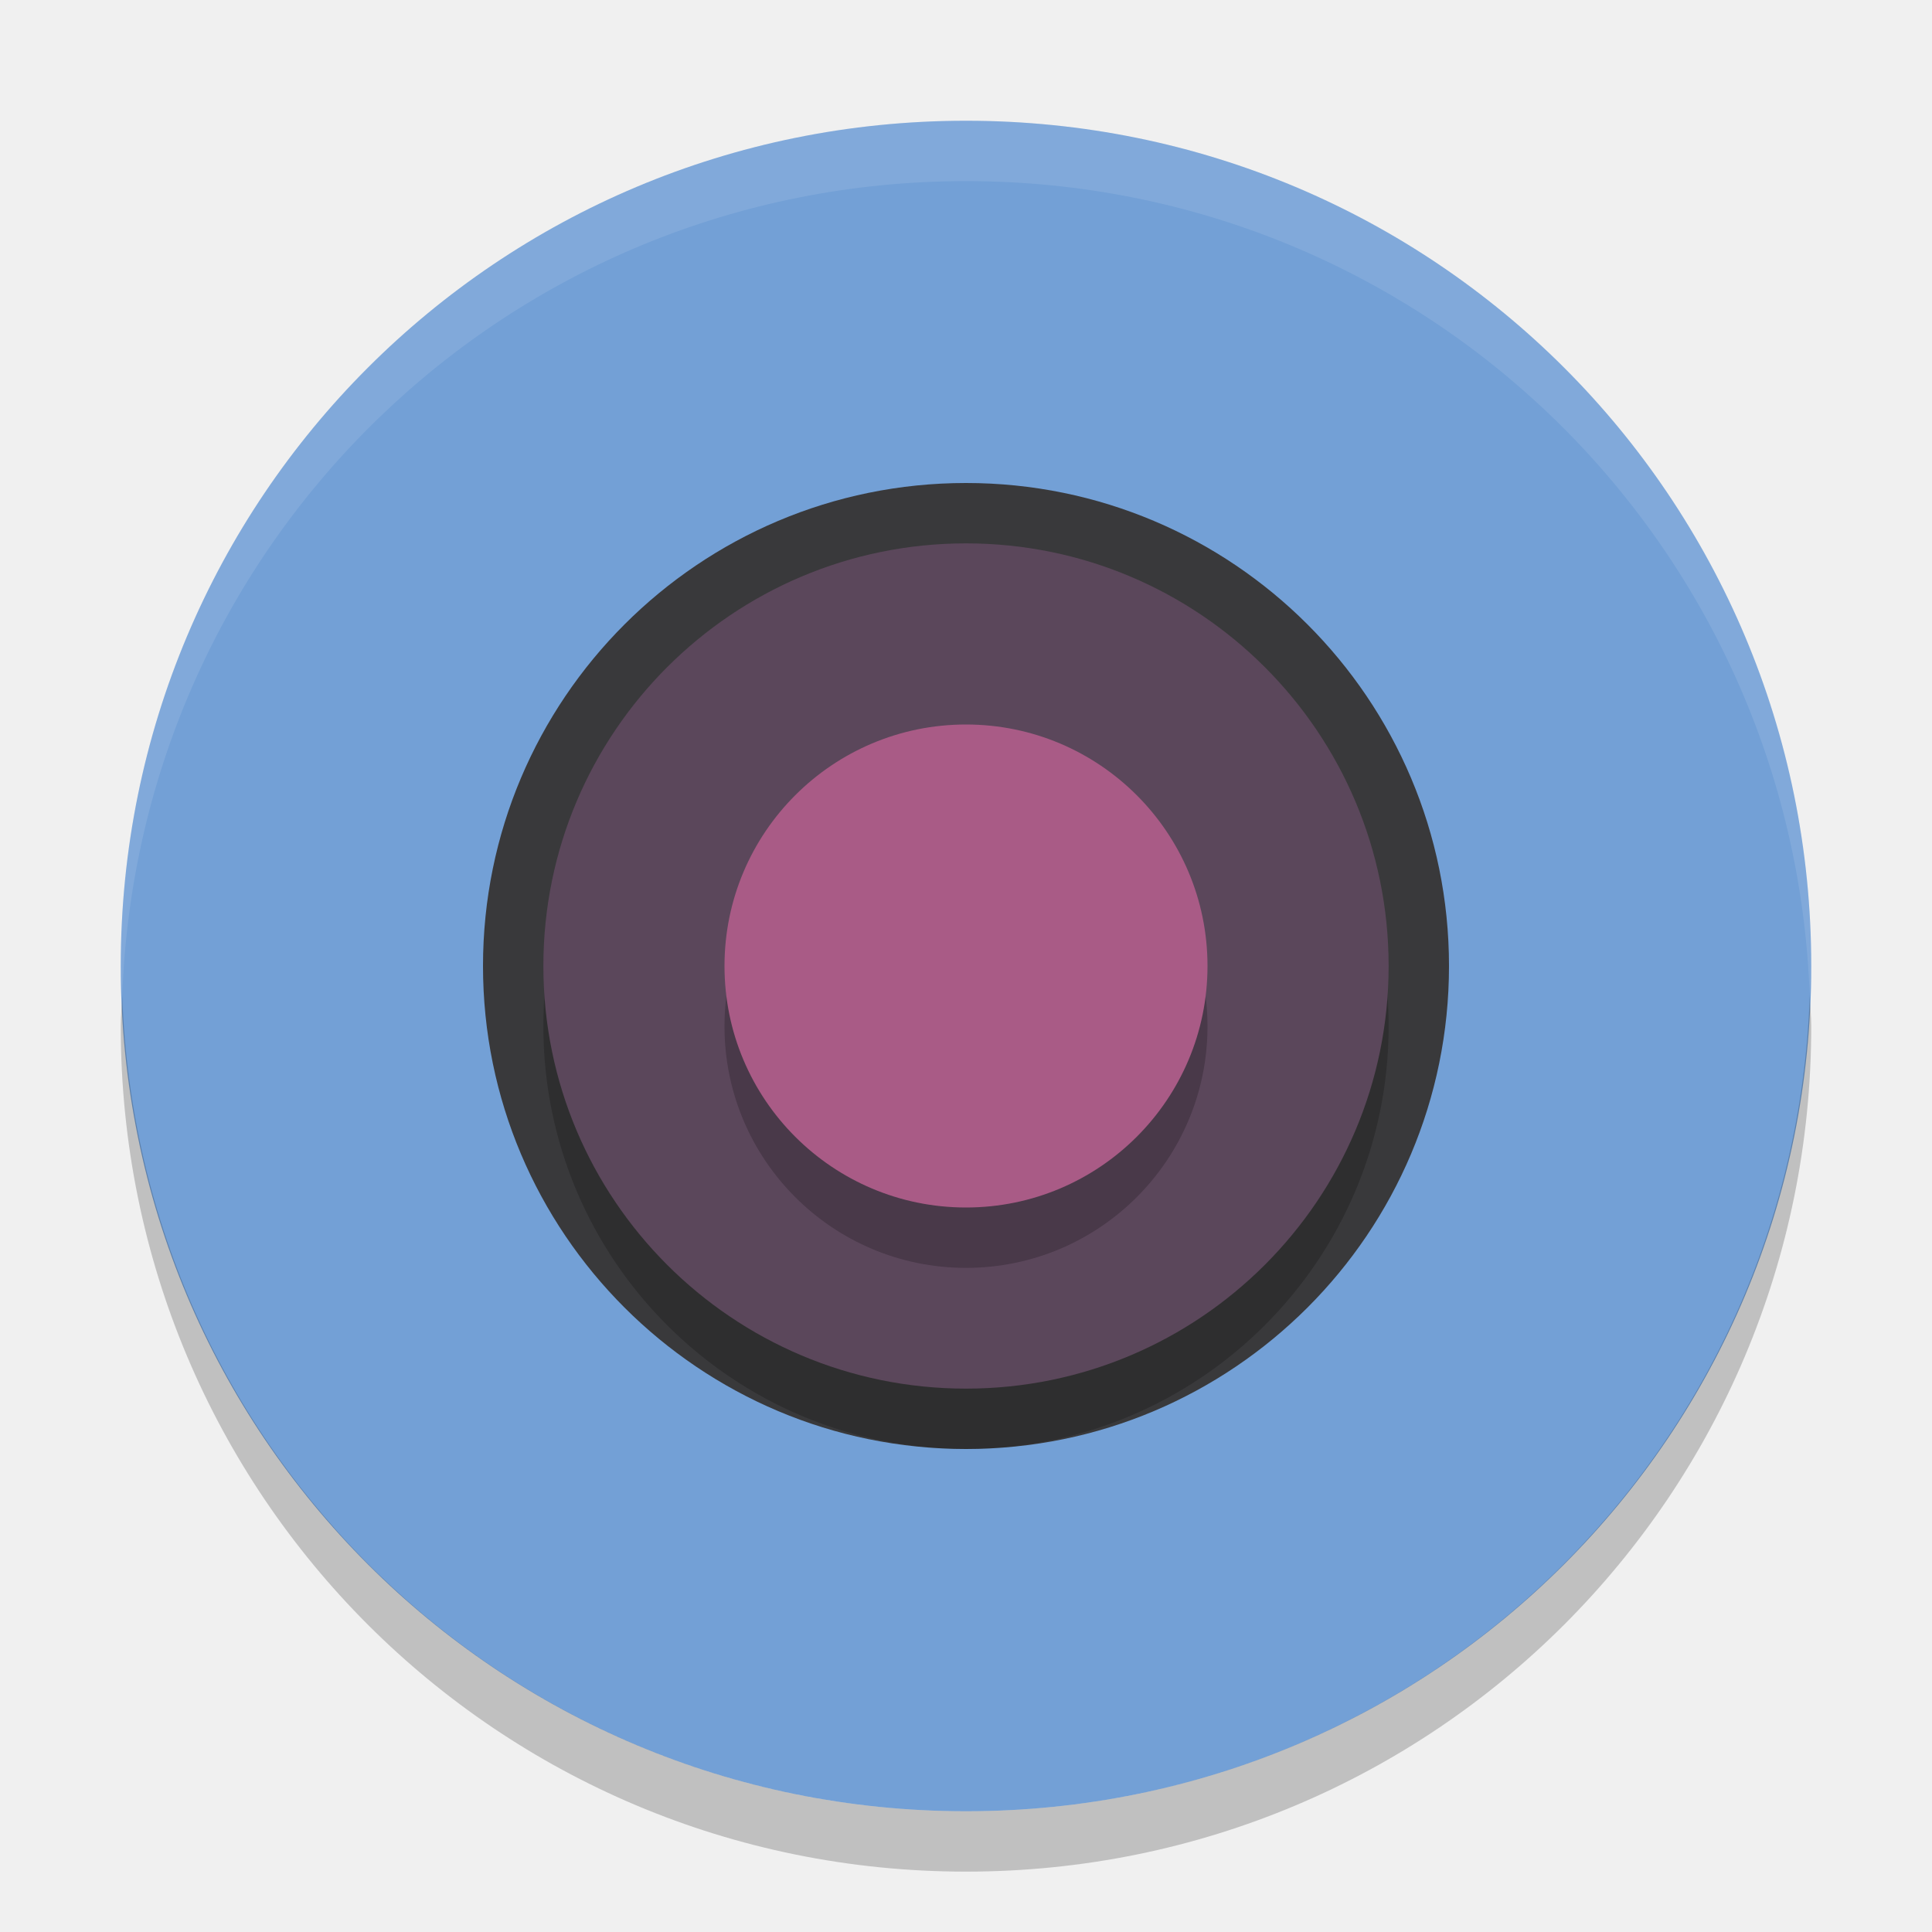
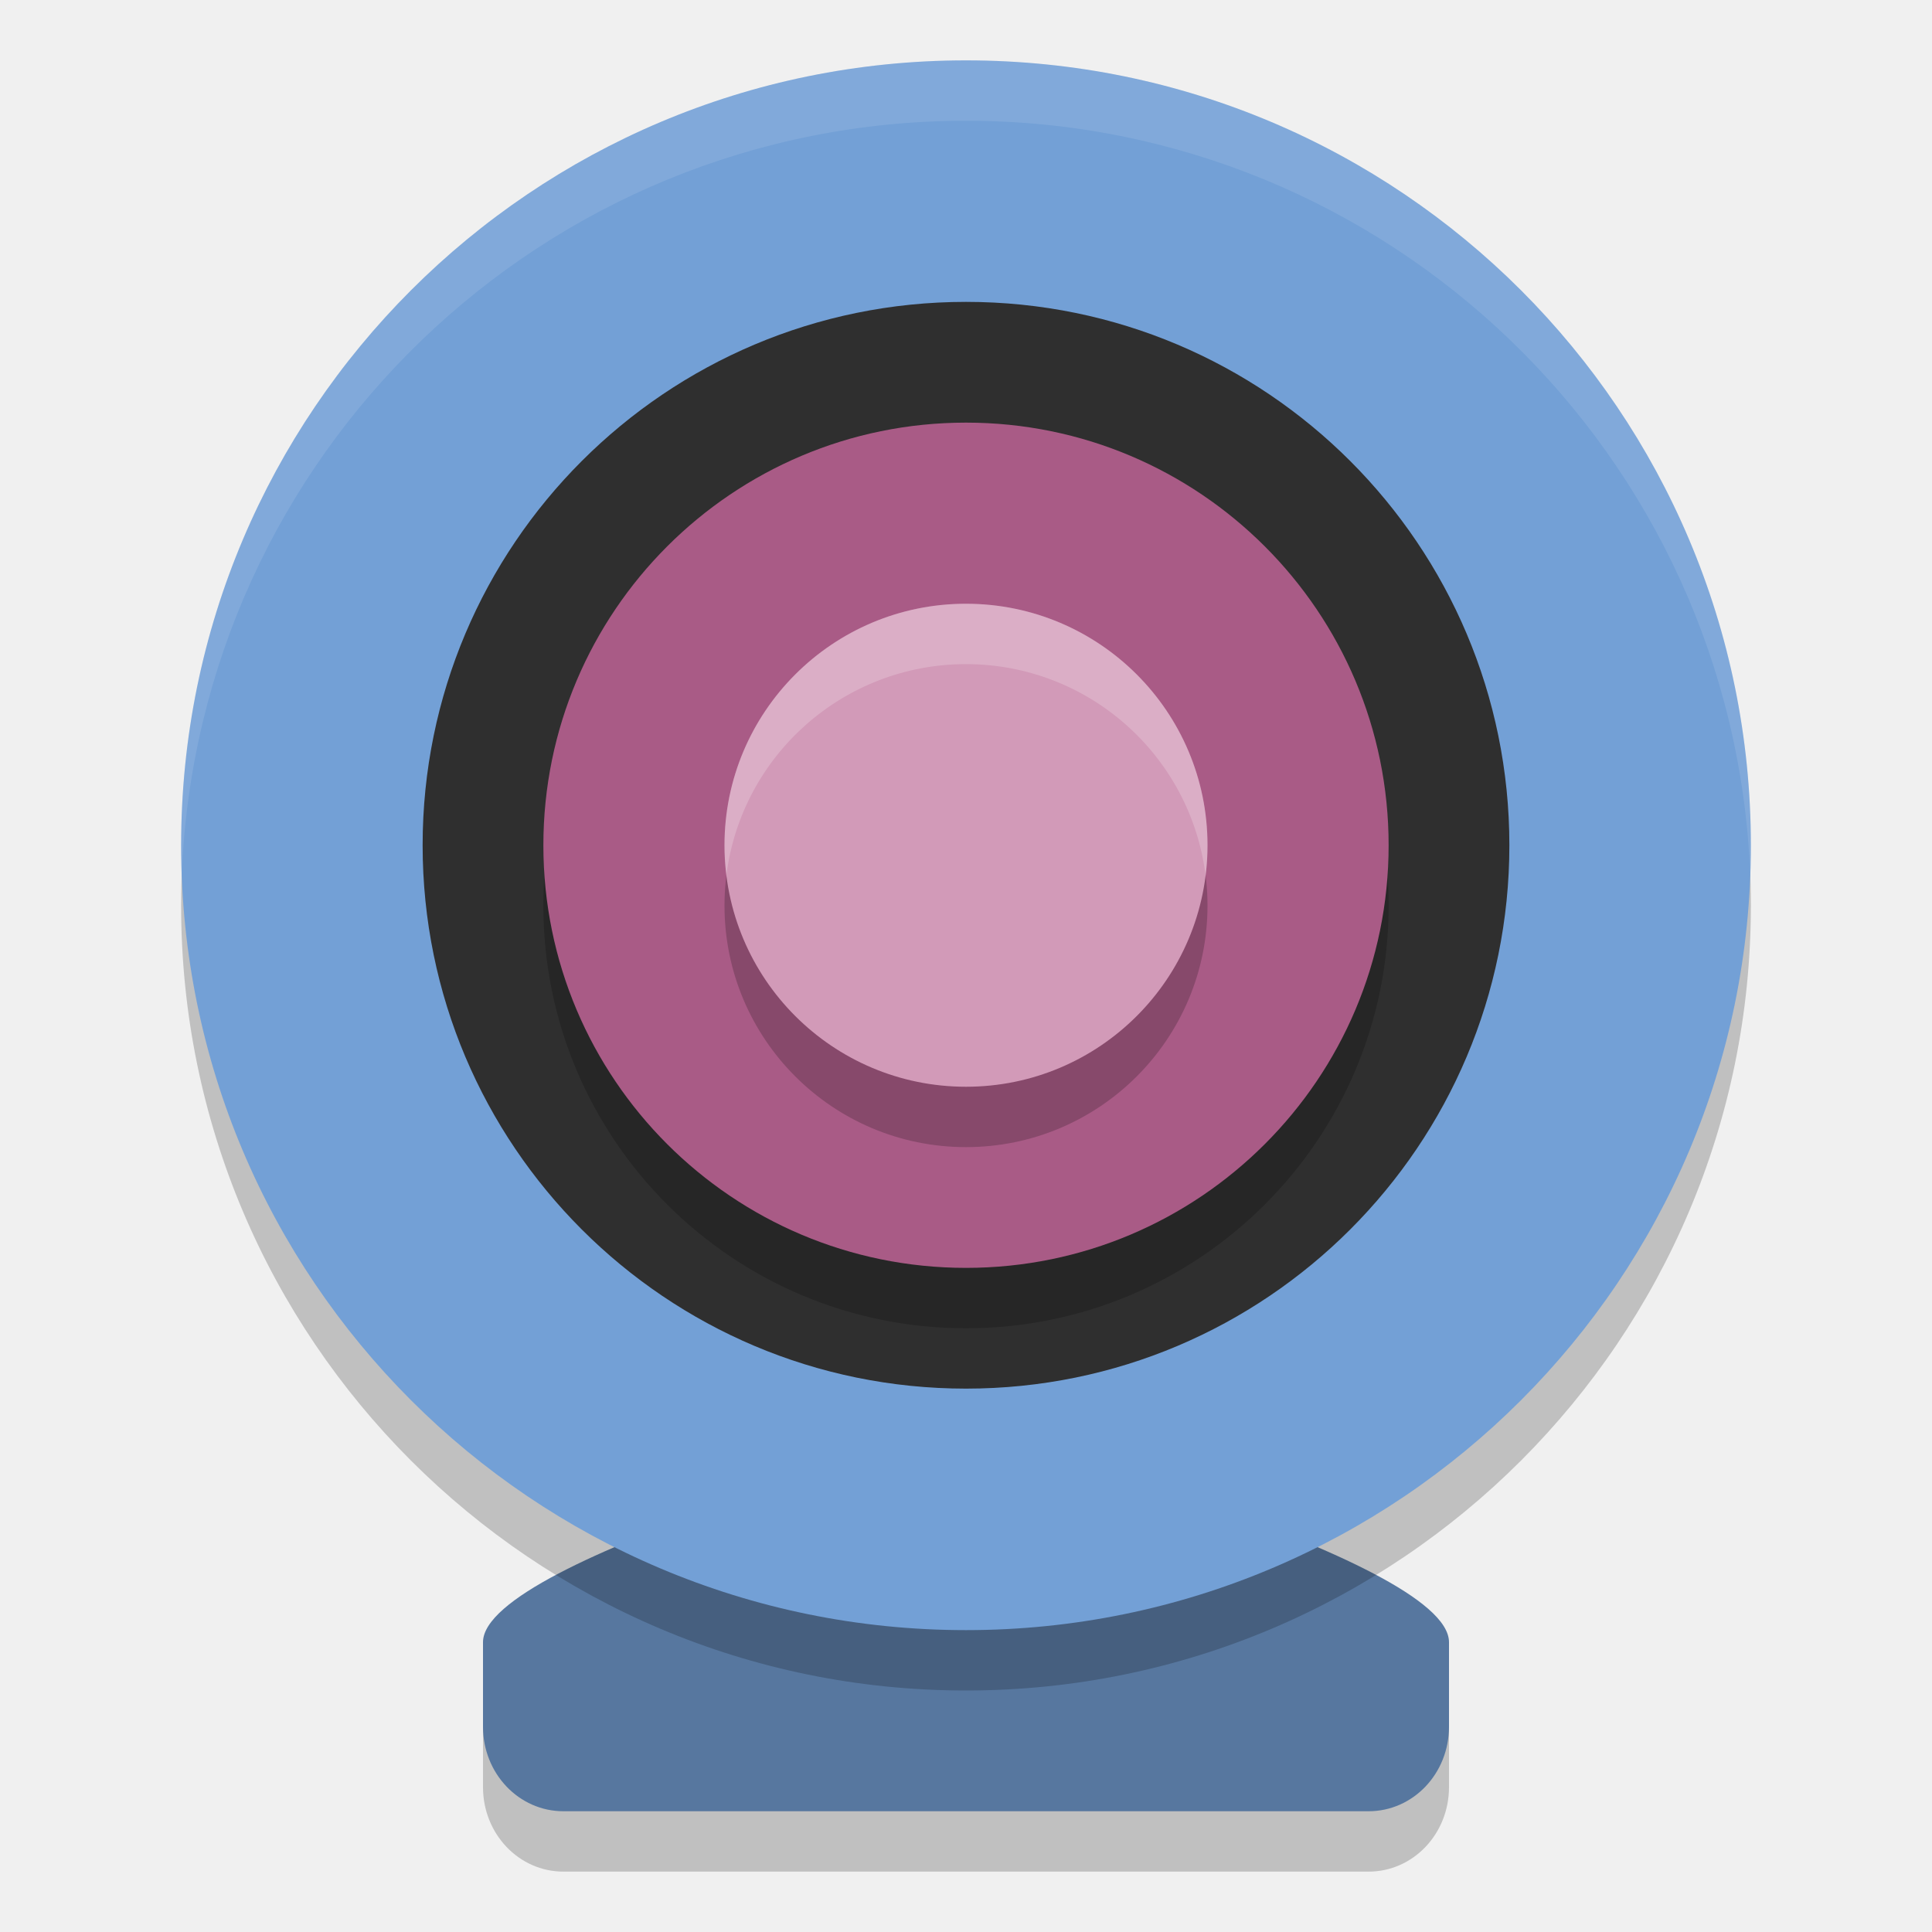
<svg xmlns="http://www.w3.org/2000/svg" width="32" height="32" version="1">
-   <path style="fill:#73a0d6" d="m16 2c-7.756 0-14 6.244-14 14s6.244 14 14 14 14-6.244 14-14-6.244-14-14-14z" />
-   <path fill="#fff" opacity=".1" d="m16 2c-7.756 0-14 6.244-14 14 0 0.169 0.019 0.333 0.025 0.5 0.264-7.521 6.388-13.5 13.975-13.5s13.711 5.979 13.975 13.5c6e-3 -0.167 0.025-0.331 0.025-0.5 0-7.756-6.244-14-14-14z" />
-   <path opacity=".2" d="m8.681 16.667a7.333 7.279 0 0 1-0.014-0.388 7.333 7.279 0 0 1 7.333-7.279 7.333 7.279 0 0 1 7.333 7.279 7.333 7.279 0 0 1-0.014 0.274 7.333 7.279 0 0 0-7.319-6.891 7.333 7.279 0 0 0-7.319 7.005z" />
-   <circle style="fill:#39393b" cx="16" cy="16" r="8" />
-   <circle opacity=".2" cx="16" cy="-17" r="7" transform="scale(1,-1)" />
-   <circle style="fill:#5b475b" cx="16" cy="-16" r="7" transform="scale(1,-1)" />
-   <circle opacity=".2" cx="16" cy="17" r="4" />
-   <path opacity=".2" d="m2.025 16.5c-0.006 0.167-0.025 0.331-0.025 0.5 0 7.756 6.244 14 14 14s14-6.244 14-14c0-0.169-0.02-0.333-0.025-0.5-0.264 7.521-6.388 13.5-13.975 13.5-7.587 0-13.711-5.979-13.975-13.5z" />
-   <circle style="fill:#a95b86" cx="16" cy="16" r="4" />
+   <path style="opacity:0.2" d="m 16,24.7 c 0,0 8,2.1 8,3.5 v 1.4 C 24,30.376 23.405,31 22.667,31 H 9.333 C 8.595,31 8,30.376 8,29.6 v -1.4 c 0,-1.4 8,-3.5 8,-3.5 z" />
+   <path style="fill:#57779f" d="m 16,23.7 c 0,0 8,2.1 8,3.5 v 1.4 C 24,29.376 23.405,30 22.667,30 H 9.333 C 8.595,30 8,29.376 8,28.6 v -1.4 c 0,-1.4 8,-3.5 8,-3.5 z" />
+   <circle style="opacity:0.2" cx="16" cy="15" r="13" />
+   <circle style="fill:#73a0d6" cx="16" cy="14" r="13" />
+   <circle style="fill:#2f2f2f" cx="16" cy="-14" r="9" transform="scale(1,-1)" />
+   <circle style="opacity:0.2" cx="16" cy="-15" r="7" transform="scale(1,-1)" />
+   <circle style="fill:#a95b86" cx="16" cy="-14" r="7" transform="scale(1,-1)" />
+   <circle style="opacity:0.2" cx="16" cy="15" r="4" />
+   <circle style="fill:#d29ab8" cx="16" cy="14" r="4" />
+   <path style="opacity:0.2;fill:#ffffff" d="M 15.939,10 A 4,4 0 0 0 12,14 4,4 0 0 0 12.031,14.496 4,4 0 0 1 16,11 4,4 0 0 1 19.969,14.504 4,4 0 0 0 20,14 4,4 0 0 0 16,10 4,4 0 0 0 15.939,10 Z" />
+   <path style="fill:#ffffff;opacity:0.1" d="M 15.893 1 A 13 13 0 0 0 3 14 A 13 13 0 0 0 3.01 14.504 A 13 13 0 0 1 16 2 A 13 13 0 0 1 28.99 14.496 A 13 13 0 0 0 29 14 A 13 13 0 0 0 16 1 A 13 13 0 0 0 15.893 1 z" />
</svg>
